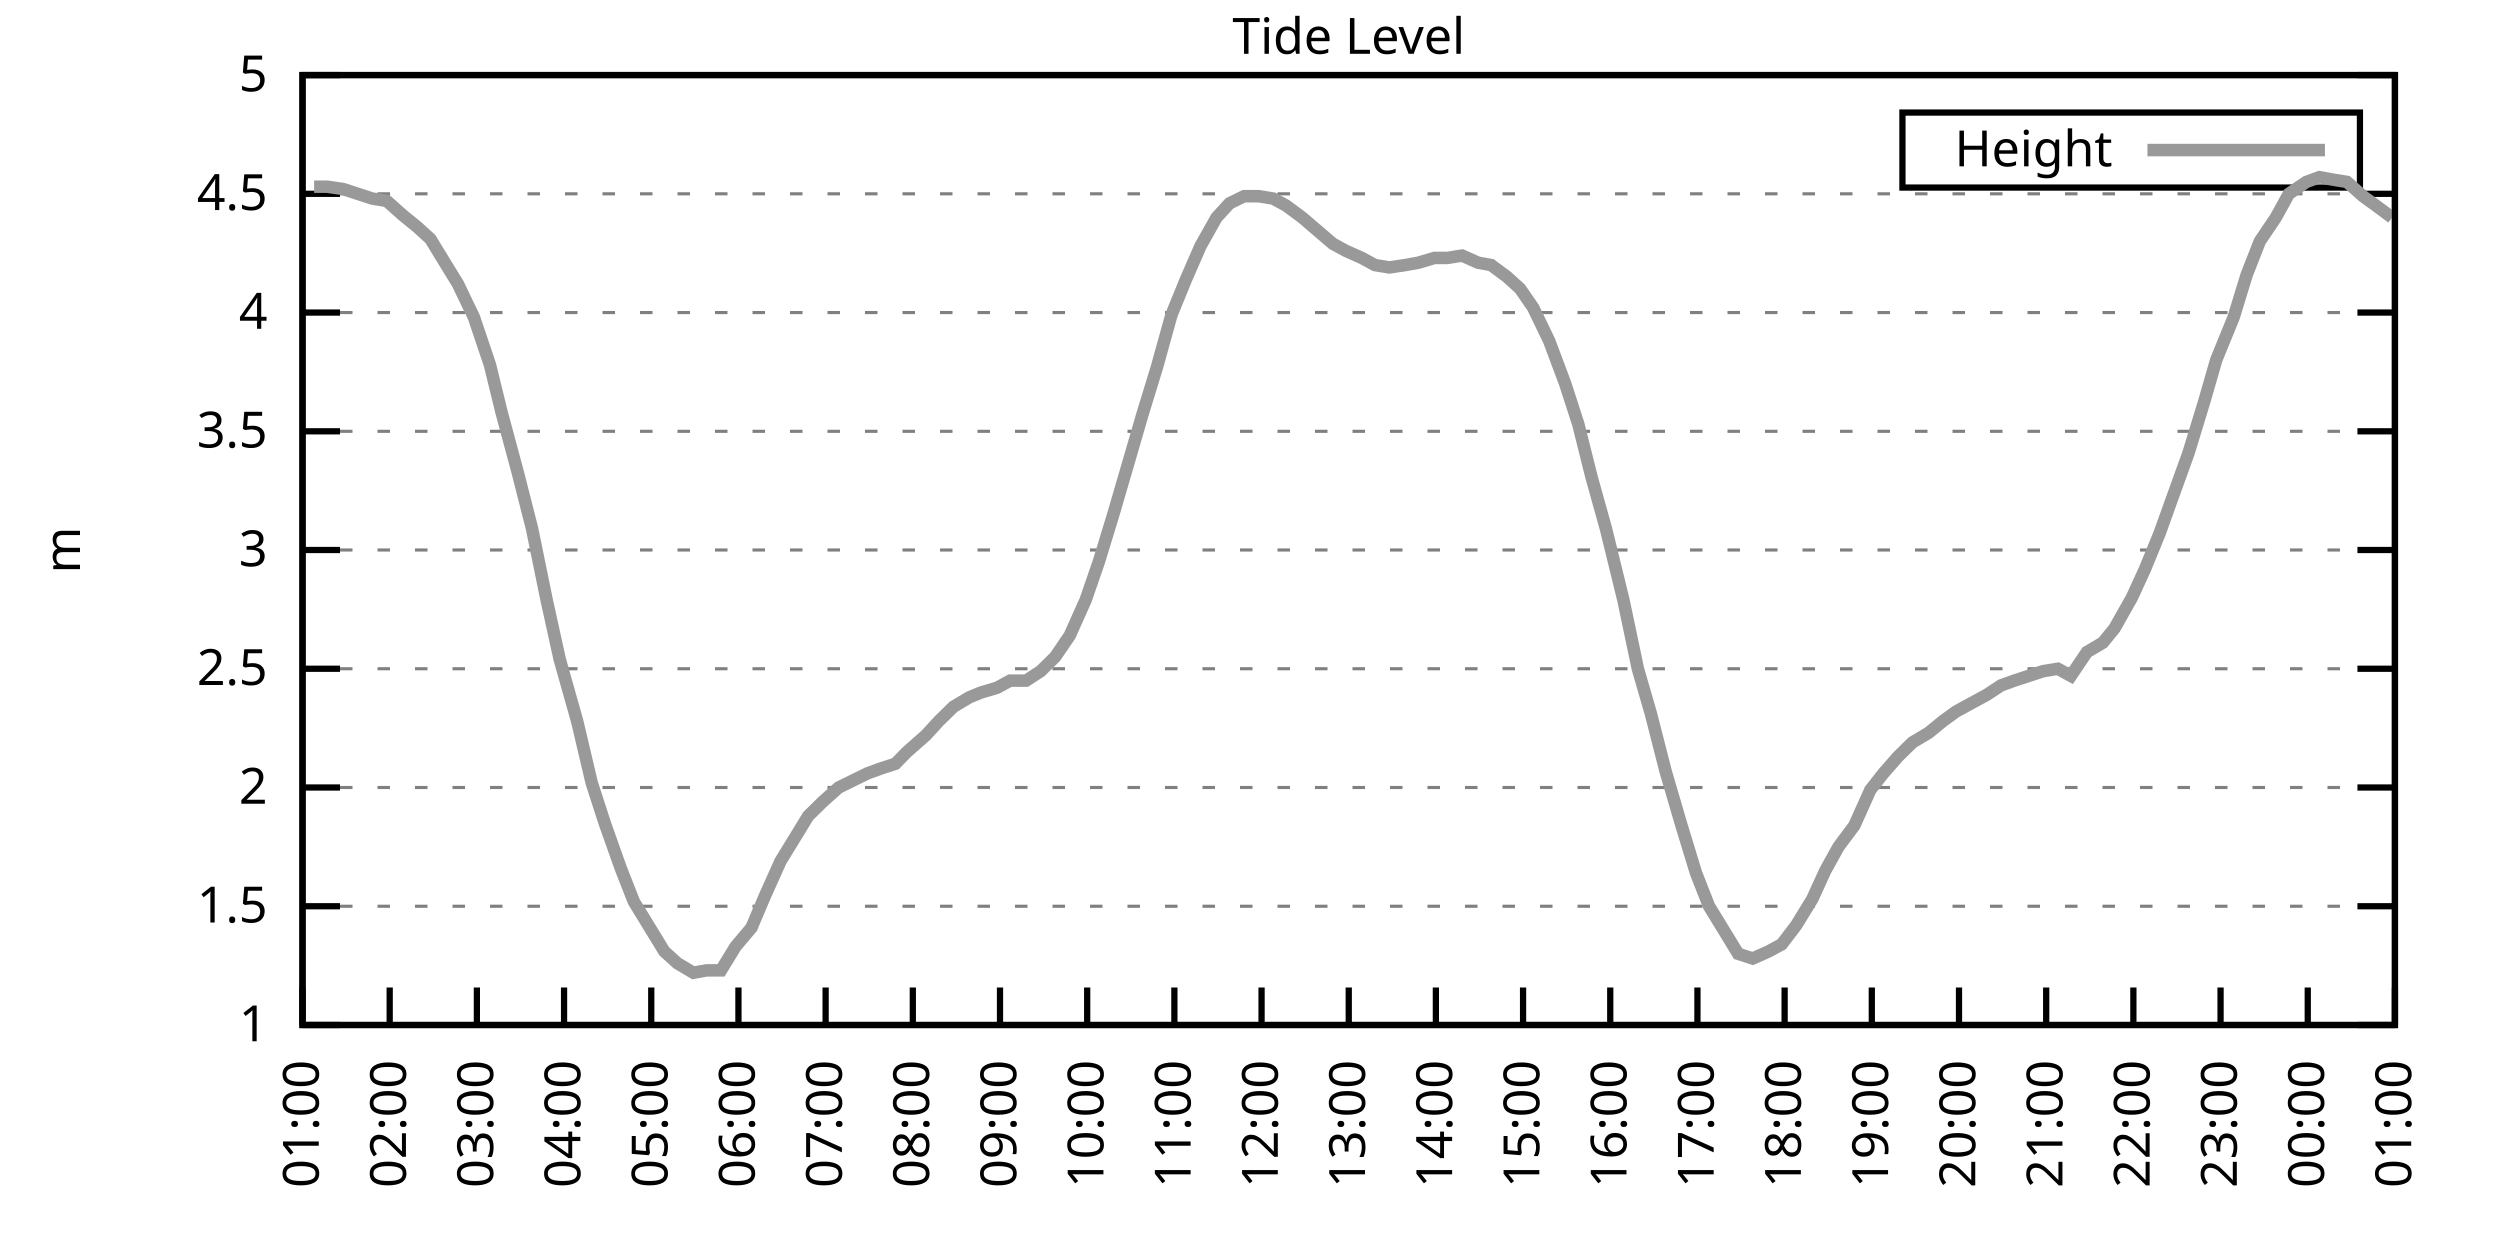
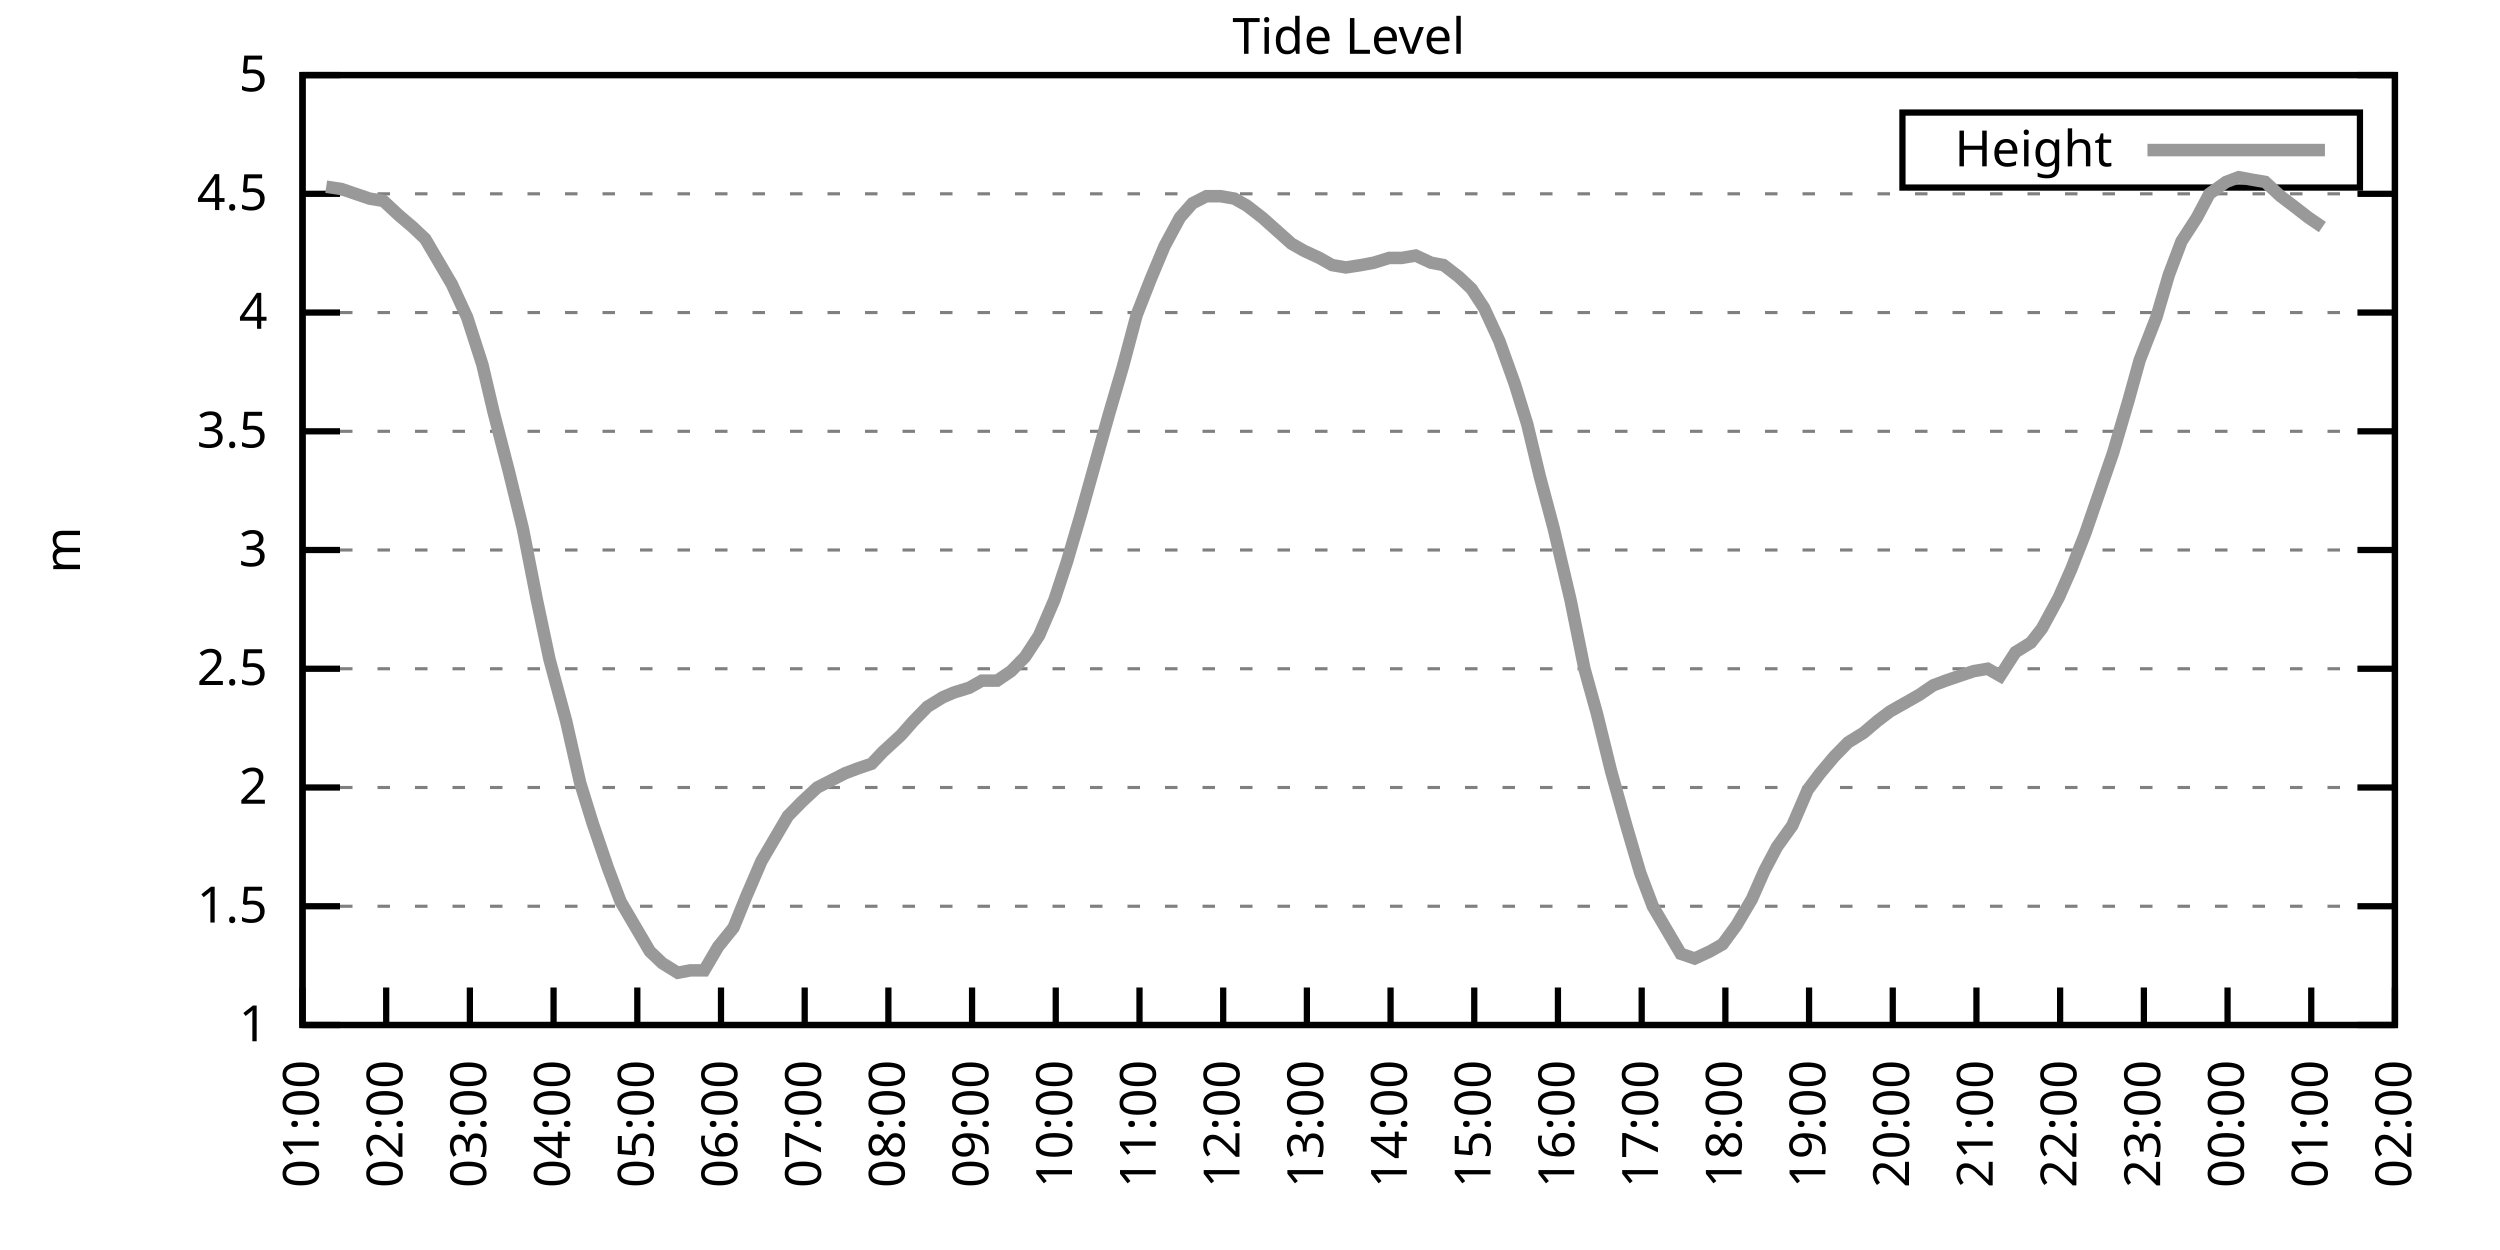
<svg xmlns="http://www.w3.org/2000/svg" xmlns:xlink="http://www.w3.org/1999/xlink" width="400" height="200" viewBox="0 0 400 200">
  <g id="gnuplot_canvas">
    <rect x="0" y="0" width="400" height="200" fill="none" />
    <defs>
      <circle id="gpDot" r="0.5" stroke-width="0.5" stroke="currentColor" />
      <path id="gpPt0" stroke-width="0.333" stroke="currentColor" d="M-1,0 h2 M0,-1 v2" />
      <path id="gpPt1" stroke-width="0.333" stroke="currentColor" d="M-1,-1 L1,1 M1,-1 L-1,1" />
      <path id="gpPt2" stroke-width="0.333" stroke="currentColor" d="M-1,0 L1,0 M0,-1 L0,1 M-1,-1 L1,1 M-1,1 L1,-1" />
      <rect id="gpPt3" stroke-width="0.333" stroke="currentColor" x="-1" y="-1" width="2" height="2" />
      <rect id="gpPt4" stroke-width="0.333" stroke="currentColor" fill="currentColor" x="-1" y="-1" width="2" height="2" />
      <circle id="gpPt5" stroke-width="0.333" stroke="currentColor" cx="0" cy="0" r="1" />
      <use xlink:href="#gpPt5" id="gpPt6" fill="currentColor" stroke="none" />
      <path id="gpPt7" stroke-width="0.333" stroke="currentColor" d="M0,-1.33 L-1.33,0.67 L1.33,0.67 z" />
      <use xlink:href="#gpPt7" id="gpPt8" fill="currentColor" stroke="none" />
      <use xlink:href="#gpPt7" id="gpPt9" stroke="currentColor" transform="rotate(180)" />
      <use xlink:href="#gpPt9" id="gpPt10" fill="currentColor" stroke="none" />
      <use xlink:href="#gpPt3" id="gpPt11" stroke="currentColor" transform="rotate(45)" />
      <use xlink:href="#gpPt11" id="gpPt12" fill="currentColor" stroke="none" />
      <path id="gpPt13" stroke-width="0.333" stroke="currentColor" d="M0,1.330 L1.265,0.411 L0.782,-1.067 L-0.782,-1.076 L-1.265,0.411 z" />
      <use xlink:href="#gpPt13" id="gpPt14" fill="currentColor" stroke="none" />
      <filter id="textbox" filterUnits="objectBoundingBox" x="0" y="0" height="1" width="1">
        <feFlood flood-color="white" flood-opacity="1" result="bgnd" />
        <feComposite in="SourceGraphic" in2="bgnd" operator="atop" />
      </filter>
      <filter id="greybox" filterUnits="objectBoundingBox" x="0" y="0" height="1" width="1">
        <feFlood flood-color="lightgrey" flood-opacity="1" result="grey" />
        <feComposite in="SourceGraphic" in2="grey" operator="atop" />
      </filter>
    </defs>
    <g fill="none" color="white" stroke="currentColor" stroke-width="1.00" stroke-linecap="butt" stroke-linejoin="miter">
</g>
    <g fill="none" color="black" stroke="currentColor" stroke-width="1.00" stroke-linecap="butt" stroke-linejoin="miter">
      <g stroke="none" shape-rendering="crispEdges">
        <polygon fill="rgb(255, 255, 255)" points="48.40,164.00 383.18,164.00 383.18,12.02 48.40,12.02 " />
      </g>
    </g>
    <g fill="none" color="black" stroke="currentColor" stroke-width="1.00" stroke-linecap="butt" stroke-linejoin="miter">
</g>
    <g fill="none" color="black" stroke="black" stroke-width="0.50" stroke-linecap="butt" stroke-linejoin="miter">
</g>
    <g fill="none" color="gray" stroke="currentColor" stroke-width="0.50" stroke-linecap="butt" stroke-linejoin="miter">
      <path stroke="gray" stroke-dasharray="2,4" class="gridline" d="M48.40,164.00 L383.19,164.00  " />
    </g>
    <g fill="none" color="gray" stroke="gray" stroke-width="1.00" stroke-linecap="butt" stroke-linejoin="miter">
</g>
    <g fill="none" color="black" stroke="currentColor" stroke-width="1.00" stroke-linecap="butt" stroke-linejoin="miter">
      <path stroke="black" d="M48.40,164.00 L54.40,164.00 M383.19,164.00 L377.19,164.00  " />
      <g transform="translate(42.80,166.60)" stroke="none" fill="black" font-family="Sans" font-size="8.00" text-anchor="end">
        <text>
          <tspan font-family="Sans"> 1</tspan>
        </text>
      </g>
    </g>
    <g fill="none" color="black" stroke="currentColor" stroke-width="1.00" stroke-linecap="butt" stroke-linejoin="miter">
</g>
    <g fill="none" color="black" stroke="black" stroke-width="0.50" stroke-linecap="butt" stroke-linejoin="miter">
</g>
    <g fill="none" color="gray" stroke="currentColor" stroke-width="0.50" stroke-linecap="butt" stroke-linejoin="miter">
      <path stroke="gray" stroke-dasharray="2,4" class="gridline" d="M48.40,145.00 L383.19,145.00  " />
    </g>
    <g fill="none" color="gray" stroke="gray" stroke-width="1.00" stroke-linecap="butt" stroke-linejoin="miter">
</g>
    <g fill="none" color="black" stroke="currentColor" stroke-width="1.00" stroke-linecap="butt" stroke-linejoin="miter">
      <path stroke="black" d="M48.40,145.00 L54.40,145.00 M383.19,145.00 L377.19,145.00  " />
      <g transform="translate(42.80,147.60)" stroke="none" fill="black" font-family="Sans" font-size="8.00" text-anchor="end">
        <text>
          <tspan font-family="Sans"> 1.5</tspan>
        </text>
      </g>
    </g>
    <g fill="none" color="black" stroke="currentColor" stroke-width="1.00" stroke-linecap="butt" stroke-linejoin="miter">
</g>
    <g fill="none" color="black" stroke="black" stroke-width="0.50" stroke-linecap="butt" stroke-linejoin="miter">
</g>
    <g fill="none" color="gray" stroke="currentColor" stroke-width="0.50" stroke-linecap="butt" stroke-linejoin="miter">
      <path stroke="gray" stroke-dasharray="2,4" class="gridline" d="M48.40,126.00 L383.19,126.00  " />
    </g>
    <g fill="none" color="gray" stroke="gray" stroke-width="1.00" stroke-linecap="butt" stroke-linejoin="miter">
</g>
    <g fill="none" color="black" stroke="currentColor" stroke-width="1.00" stroke-linecap="butt" stroke-linejoin="miter">
      <path stroke="black" d="M48.40,126.00 L54.40,126.00 M383.19,126.00 L377.19,126.00  " />
      <g transform="translate(42.80,128.60)" stroke="none" fill="black" font-family="Sans" font-size="8.00" text-anchor="end">
        <text>
          <tspan font-family="Sans"> 2</tspan>
        </text>
      </g>
    </g>
    <g fill="none" color="black" stroke="currentColor" stroke-width="1.00" stroke-linecap="butt" stroke-linejoin="miter">
</g>
    <g fill="none" color="black" stroke="black" stroke-width="0.50" stroke-linecap="butt" stroke-linejoin="miter">
</g>
    <g fill="none" color="gray" stroke="currentColor" stroke-width="0.50" stroke-linecap="butt" stroke-linejoin="miter">
      <path stroke="gray" stroke-dasharray="2,4" class="gridline" d="M48.40,107.00 L383.19,107.00  " />
    </g>
    <g fill="none" color="gray" stroke="gray" stroke-width="1.00" stroke-linecap="butt" stroke-linejoin="miter">
</g>
    <g fill="none" color="black" stroke="currentColor" stroke-width="1.00" stroke-linecap="butt" stroke-linejoin="miter">
      <path stroke="black" d="M48.40,107.00 L54.40,107.00 M383.19,107.00 L377.19,107.00  " />
      <g transform="translate(42.80,109.60)" stroke="none" fill="black" font-family="Sans" font-size="8.00" text-anchor="end">
        <text>
          <tspan font-family="Sans"> 2.5</tspan>
        </text>
      </g>
    </g>
    <g fill="none" color="black" stroke="currentColor" stroke-width="1.00" stroke-linecap="butt" stroke-linejoin="miter">
</g>
    <g fill="none" color="black" stroke="black" stroke-width="0.50" stroke-linecap="butt" stroke-linejoin="miter">
</g>
    <g fill="none" color="gray" stroke="currentColor" stroke-width="0.50" stroke-linecap="butt" stroke-linejoin="miter">
      <path stroke="gray" stroke-dasharray="2,4" class="gridline" d="M48.40,88.00 L383.19,88.00  " />
    </g>
    <g fill="none" color="gray" stroke="gray" stroke-width="1.00" stroke-linecap="butt" stroke-linejoin="miter">
</g>
    <g fill="none" color="black" stroke="currentColor" stroke-width="1.00" stroke-linecap="butt" stroke-linejoin="miter">
      <path stroke="black" d="M48.40,88.00 L54.40,88.00 M383.19,88.00 L377.19,88.00  " />
      <g transform="translate(42.80,90.60)" stroke="none" fill="black" font-family="Sans" font-size="8.00" text-anchor="end">
        <text>
          <tspan font-family="Sans"> 3</tspan>
        </text>
      </g>
    </g>
    <g fill="none" color="black" stroke="currentColor" stroke-width="1.00" stroke-linecap="butt" stroke-linejoin="miter">
</g>
    <g fill="none" color="black" stroke="black" stroke-width="0.50" stroke-linecap="butt" stroke-linejoin="miter">
</g>
    <g fill="none" color="gray" stroke="currentColor" stroke-width="0.50" stroke-linecap="butt" stroke-linejoin="miter">
      <path stroke="gray" stroke-dasharray="2,4" class="gridline" d="M48.40,69.01 L383.19,69.01  " />
    </g>
    <g fill="none" color="gray" stroke="gray" stroke-width="1.00" stroke-linecap="butt" stroke-linejoin="miter">
</g>
    <g fill="none" color="black" stroke="currentColor" stroke-width="1.00" stroke-linecap="butt" stroke-linejoin="miter">
      <path stroke="black" d="M48.40,69.01 L54.40,69.01 M383.19,69.01 L377.19,69.01  " />
      <g transform="translate(42.80,71.61)" stroke="none" fill="black" font-family="Sans" font-size="8.00" text-anchor="end">
        <text>
          <tspan font-family="Sans"> 3.5</tspan>
        </text>
      </g>
    </g>
    <g fill="none" color="black" stroke="currentColor" stroke-width="1.00" stroke-linecap="butt" stroke-linejoin="miter">
</g>
    <g fill="none" color="black" stroke="black" stroke-width="0.50" stroke-linecap="butt" stroke-linejoin="miter">
</g>
    <g fill="none" color="gray" stroke="currentColor" stroke-width="0.50" stroke-linecap="butt" stroke-linejoin="miter">
      <path stroke="gray" stroke-dasharray="2,4" class="gridline" d="M48.40,50.01 L383.19,50.01  " />
    </g>
    <g fill="none" color="gray" stroke="gray" stroke-width="1.00" stroke-linecap="butt" stroke-linejoin="miter">
</g>
    <g fill="none" color="black" stroke="currentColor" stroke-width="1.00" stroke-linecap="butt" stroke-linejoin="miter">
      <path stroke="black" d="M48.40,50.01 L54.40,50.01 M383.19,50.01 L377.19,50.01  " />
      <g transform="translate(42.80,52.61)" stroke="none" fill="black" font-family="Sans" font-size="8.00" text-anchor="end">
        <text>
          <tspan font-family="Sans"> 4</tspan>
        </text>
      </g>
    </g>
    <g fill="none" color="black" stroke="currentColor" stroke-width="1.00" stroke-linecap="butt" stroke-linejoin="miter">
</g>
    <g fill="none" color="black" stroke="black" stroke-width="0.50" stroke-linecap="butt" stroke-linejoin="miter">
</g>
    <g fill="none" color="gray" stroke="currentColor" stroke-width="0.50" stroke-linecap="butt" stroke-linejoin="miter">
      <path stroke="gray" stroke-dasharray="2,4" class="gridline" d="M48.40,31.01 L383.19,31.01  " />
    </g>
    <g fill="none" color="gray" stroke="gray" stroke-width="1.00" stroke-linecap="butt" stroke-linejoin="miter">
</g>
    <g fill="none" color="black" stroke="currentColor" stroke-width="1.00" stroke-linecap="butt" stroke-linejoin="miter">
      <path stroke="black" d="M48.40,31.01 L54.40,31.01 M383.19,31.01 L377.19,31.01  " />
      <g transform="translate(42.80,33.61)" stroke="none" fill="black" font-family="Sans" font-size="8.00" text-anchor="end">
        <text>
          <tspan font-family="Sans"> 4.5</tspan>
        </text>
      </g>
    </g>
    <g fill="none" color="black" stroke="currentColor" stroke-width="1.00" stroke-linecap="butt" stroke-linejoin="miter">
</g>
    <g fill="none" color="black" stroke="black" stroke-width="0.50" stroke-linecap="butt" stroke-linejoin="miter">
</g>
    <g fill="none" color="gray" stroke="currentColor" stroke-width="0.50" stroke-linecap="butt" stroke-linejoin="miter">
      <path stroke="gray" stroke-dasharray="2,4" class="gridline" d="M48.40,12.01 L383.19,12.01  " />
    </g>
    <g fill="none" color="gray" stroke="gray" stroke-width="1.00" stroke-linecap="butt" stroke-linejoin="miter">
</g>
    <g fill="none" color="black" stroke="currentColor" stroke-width="1.00" stroke-linecap="butt" stroke-linejoin="miter">
      <path stroke="black" d="M48.40,12.01 L54.40,12.01 M383.19,12.01 L377.19,12.01  " />
      <g transform="translate(42.80,14.61)" stroke="none" fill="black" font-family="Sans" font-size="8.00" text-anchor="end">
        <text>
          <tspan font-family="Sans"> 5</tspan>
        </text>
      </g>
    </g>
    <g fill="none" color="black" stroke="currentColor" stroke-width="1.00" stroke-linecap="butt" stroke-linejoin="miter">
      <path stroke="black" d="M48.40,164.00 L48.40,158.00  " />
      <g transform="translate(51.00,169.60) rotate(270.00)" stroke="none" fill="black" font-family="Sans" font-size="8.00" text-anchor="end">
        <text>
          <tspan font-family="Sans">01:00</tspan>
        </text>
      </g>
    </g>
    <g fill="none" color="black" stroke="currentColor" stroke-width="1.00" stroke-linecap="butt" stroke-linejoin="miter">
-       <path stroke="black" d="M62.35,164.00 L62.35,158.00  " />
-       <g transform="translate(64.95,169.60) rotate(270.00)" stroke="none" fill="black" font-family="Sans" font-size="8.00" text-anchor="end">
+       <path stroke="black" d="M61.79,164.00 L61.79,158.00  " />
+       <g transform="translate(64.39,169.60) rotate(270.00)" stroke="none" fill="black" font-family="Sans" font-size="8.00" text-anchor="end">
        <text>
          <tspan font-family="Sans">02:00</tspan>
        </text>
      </g>
    </g>
    <g fill="none" color="black" stroke="currentColor" stroke-width="1.00" stroke-linecap="butt" stroke-linejoin="miter">
-       <path stroke="black" d="M76.30,164.00 L76.30,158.00  " />
-       <g transform="translate(78.90,169.60) rotate(270.00)" stroke="none" fill="black" font-family="Sans" font-size="8.00" text-anchor="end">
+       <path stroke="black" d="M75.18,164.00 L75.18,158.00  " />
+       <g transform="translate(77.78,169.60) rotate(270.00)" stroke="none" fill="black" font-family="Sans" font-size="8.00" text-anchor="end">
        <text>
          <tspan font-family="Sans">03:00</tspan>
        </text>
      </g>
    </g>
    <g fill="none" color="black" stroke="currentColor" stroke-width="1.00" stroke-linecap="butt" stroke-linejoin="miter">
-       <path stroke="black" d="M90.25,164.00 L90.25,158.00  " />
-       <g transform="translate(92.85,169.60) rotate(270.00)" stroke="none" fill="black" font-family="Sans" font-size="8.00" text-anchor="end">
+       <path stroke="black" d="M88.57,164.00 L88.57,158.00  " />
+       <g transform="translate(91.17,169.60) rotate(270.00)" stroke="none" fill="black" font-family="Sans" font-size="8.00" text-anchor="end">
        <text>
          <tspan font-family="Sans">04:00</tspan>
        </text>
      </g>
    </g>
    <g fill="none" color="black" stroke="currentColor" stroke-width="1.00" stroke-linecap="butt" stroke-linejoin="miter">
-       <path stroke="black" d="M104.20,164.00 L104.20,158.00  " />
-       <g transform="translate(106.80,169.60) rotate(270.00)" stroke="none" fill="black" font-family="Sans" font-size="8.00" text-anchor="end">
+       <path stroke="black" d="M101.97,164.00 L101.97,158.00  " />
+       <g transform="translate(104.57,169.60) rotate(270.00)" stroke="none" fill="black" font-family="Sans" font-size="8.00" text-anchor="end">
        <text>
          <tspan font-family="Sans">05:00</tspan>
        </text>
      </g>
    </g>
    <g fill="none" color="black" stroke="currentColor" stroke-width="1.00" stroke-linecap="butt" stroke-linejoin="miter">
-       <path stroke="black" d="M118.15,164.00 L118.15,158.00  " />
-       <g transform="translate(120.75,169.60) rotate(270.00)" stroke="none" fill="black" font-family="Sans" font-size="8.00" text-anchor="end">
+       <path stroke="black" d="M115.36,164.00 L115.36,158.00  " />
+       <g transform="translate(117.96,169.60) rotate(270.00)" stroke="none" fill="black" font-family="Sans" font-size="8.00" text-anchor="end">
        <text>
          <tspan font-family="Sans">06:00</tspan>
        </text>
      </g>
    </g>
    <g fill="none" color="black" stroke="currentColor" stroke-width="1.00" stroke-linecap="butt" stroke-linejoin="miter">
-       <path stroke="black" d="M132.10,164.00 L132.10,158.00  " />
-       <g transform="translate(134.70,169.60) rotate(270.00)" stroke="none" fill="black" font-family="Sans" font-size="8.00" text-anchor="end">
+       <path stroke="black" d="M128.75,164.00 L128.75,158.00  " />
+       <g transform="translate(131.35,169.60) rotate(270.00)" stroke="none" fill="black" font-family="Sans" font-size="8.00" text-anchor="end">
        <text>
          <tspan font-family="Sans">07:00</tspan>
        </text>
      </g>
    </g>
    <g fill="none" color="black" stroke="currentColor" stroke-width="1.00" stroke-linecap="butt" stroke-linejoin="miter">
-       <path stroke="black" d="M146.05,164.00 L146.05,158.00  " />
-       <g transform="translate(148.65,169.60) rotate(270.00)" stroke="none" fill="black" font-family="Sans" font-size="8.00" text-anchor="end">
+       <path stroke="black" d="M142.14,164.00 L142.14,158.00  " />
+       <g transform="translate(144.74,169.60) rotate(270.00)" stroke="none" fill="black" font-family="Sans" font-size="8.00" text-anchor="end">
        <text>
          <tspan font-family="Sans">08:00</tspan>
        </text>
      </g>
    </g>
    <g fill="none" color="black" stroke="currentColor" stroke-width="1.00" stroke-linecap="butt" stroke-linejoin="miter">
-       <path stroke="black" d="M160.00,164.00 L160.00,158.00  " />
-       <g transform="translate(162.60,169.60) rotate(270.00)" stroke="none" fill="black" font-family="Sans" font-size="8.00" text-anchor="end">
+       <path stroke="black" d="M155.53,164.00 L155.53,158.00  " />
+       <g transform="translate(158.13,169.60) rotate(270.00)" stroke="none" fill="black" font-family="Sans" font-size="8.00" text-anchor="end">
        <text>
          <tspan font-family="Sans">09:00</tspan>
        </text>
      </g>
    </g>
    <g fill="none" color="black" stroke="currentColor" stroke-width="1.00" stroke-linecap="butt" stroke-linejoin="miter">
-       <path stroke="black" d="M173.95,164.00 L173.95,158.00  " />
-       <g transform="translate(176.55,169.60) rotate(270.00)" stroke="none" fill="black" font-family="Sans" font-size="8.00" text-anchor="end">
+       <path stroke="black" d="M168.92,164.00 L168.92,158.00  " />
+       <g transform="translate(171.52,169.60) rotate(270.00)" stroke="none" fill="black" font-family="Sans" font-size="8.00" text-anchor="end">
        <text>
          <tspan font-family="Sans">10:00</tspan>
        </text>
      </g>
    </g>
    <g fill="none" color="black" stroke="currentColor" stroke-width="1.00" stroke-linecap="butt" stroke-linejoin="miter">
-       <path stroke="black" d="M187.90,164.00 L187.90,158.00  " />
-       <g transform="translate(190.50,169.60) rotate(270.00)" stroke="none" fill="black" font-family="Sans" font-size="8.00" text-anchor="end">
+       <path stroke="black" d="M182.32,164.00 L182.32,158.00  " />
+       <g transform="translate(184.92,169.60) rotate(270.00)" stroke="none" fill="black" font-family="Sans" font-size="8.00" text-anchor="end">
        <text>
          <tspan font-family="Sans">11:00</tspan>
        </text>
      </g>
    </g>
    <g fill="none" color="black" stroke="currentColor" stroke-width="1.00" stroke-linecap="butt" stroke-linejoin="miter">
-       <path stroke="black" d="M201.85,164.00 L201.85,158.00  " />
-       <g transform="translate(204.45,169.60) rotate(270.00)" stroke="none" fill="black" font-family="Sans" font-size="8.00" text-anchor="end">
+       <path stroke="black" d="M195.71,164.00 L195.71,158.00  " />
+       <g transform="translate(198.31,169.60) rotate(270.00)" stroke="none" fill="black" font-family="Sans" font-size="8.00" text-anchor="end">
        <text>
          <tspan font-family="Sans">12:00</tspan>
        </text>
      </g>
    </g>
    <g fill="none" color="black" stroke="currentColor" stroke-width="1.00" stroke-linecap="butt" stroke-linejoin="miter">
-       <path stroke="black" d="M215.80,164.00 L215.80,158.00  " />
-       <g transform="translate(218.40,169.60) rotate(270.00)" stroke="none" fill="black" font-family="Sans" font-size="8.00" text-anchor="end">
+       <path stroke="black" d="M209.10,164.00 L209.10,158.00  " />
+       <g transform="translate(211.70,169.60) rotate(270.00)" stroke="none" fill="black" font-family="Sans" font-size="8.00" text-anchor="end">
        <text>
          <tspan font-family="Sans">13:00</tspan>
        </text>
      </g>
    </g>
    <g fill="none" color="black" stroke="currentColor" stroke-width="1.00" stroke-linecap="butt" stroke-linejoin="miter">
-       <path stroke="black" d="M229.74,164.00 L229.74,158.00  " />
-       <g transform="translate(232.34,169.60) rotate(270.00)" stroke="none" fill="black" font-family="Sans" font-size="8.00" text-anchor="end">
+       <path stroke="black" d="M222.49,164.00 L222.49,158.00  " />
+       <g transform="translate(225.09,169.60) rotate(270.00)" stroke="none" fill="black" font-family="Sans" font-size="8.00" text-anchor="end">
        <text>
          <tspan font-family="Sans">14:00</tspan>
        </text>
      </g>
    </g>
    <g fill="none" color="black" stroke="currentColor" stroke-width="1.00" stroke-linecap="butt" stroke-linejoin="miter">
-       <path stroke="black" d="M243.69,164.00 L243.69,158.00  " />
-       <g transform="translate(246.29,169.60) rotate(270.00)" stroke="none" fill="black" font-family="Sans" font-size="8.00" text-anchor="end">
+       <path stroke="black" d="M235.88,164.00 L235.88,158.00  " />
+       <g transform="translate(238.48,169.60) rotate(270.00)" stroke="none" fill="black" font-family="Sans" font-size="8.00" text-anchor="end">
        <text>
          <tspan font-family="Sans">15:00</tspan>
        </text>
      </g>
    </g>
    <g fill="none" color="black" stroke="currentColor" stroke-width="1.00" stroke-linecap="butt" stroke-linejoin="miter">
-       <path stroke="black" d="M257.64,164.00 L257.64,158.00  " />
-       <g transform="translate(260.24,169.60) rotate(270.00)" stroke="none" fill="black" font-family="Sans" font-size="8.00" text-anchor="end">
+       <path stroke="black" d="M249.27,164.00 L249.27,158.00  " />
+       <g transform="translate(251.87,169.60) rotate(270.00)" stroke="none" fill="black" font-family="Sans" font-size="8.00" text-anchor="end">
        <text>
          <tspan font-family="Sans">16:00</tspan>
        </text>
      </g>
    </g>
    <g fill="none" color="black" stroke="currentColor" stroke-width="1.00" stroke-linecap="butt" stroke-linejoin="miter">
-       <path stroke="black" d="M271.59,164.00 L271.59,158.00  " />
-       <g transform="translate(274.19,169.60) rotate(270.00)" stroke="none" fill="black" font-family="Sans" font-size="8.00" text-anchor="end">
+       <path stroke="black" d="M262.67,164.00 L262.67,158.00  " />
+       <g transform="translate(265.27,169.60) rotate(270.00)" stroke="none" fill="black" font-family="Sans" font-size="8.00" text-anchor="end">
        <text>
          <tspan font-family="Sans">17:00</tspan>
        </text>
      </g>
    </g>
    <g fill="none" color="black" stroke="currentColor" stroke-width="1.00" stroke-linecap="butt" stroke-linejoin="miter">
-       <path stroke="black" d="M285.54,164.00 L285.54,158.00  " />
-       <g transform="translate(288.14,169.60) rotate(270.00)" stroke="none" fill="black" font-family="Sans" font-size="8.00" text-anchor="end">
+       <path stroke="black" d="M276.06,164.00 L276.06,158.00  " />
+       <g transform="translate(278.66,169.60) rotate(270.00)" stroke="none" fill="black" font-family="Sans" font-size="8.00" text-anchor="end">
        <text>
          <tspan font-family="Sans">18:00</tspan>
        </text>
      </g>
    </g>
    <g fill="none" color="black" stroke="currentColor" stroke-width="1.00" stroke-linecap="butt" stroke-linejoin="miter">
-       <path stroke="black" d="M299.49,164.00 L299.49,158.00  " />
-       <g transform="translate(302.09,169.60) rotate(270.00)" stroke="none" fill="black" font-family="Sans" font-size="8.00" text-anchor="end">
+       <path stroke="black" d="M289.45,164.00 L289.45,158.00  " />
+       <g transform="translate(292.05,169.60) rotate(270.00)" stroke="none" fill="black" font-family="Sans" font-size="8.00" text-anchor="end">
        <text>
          <tspan font-family="Sans">19:00</tspan>
        </text>
      </g>
    </g>
    <g fill="none" color="black" stroke="currentColor" stroke-width="1.00" stroke-linecap="butt" stroke-linejoin="miter">
-       <path stroke="black" d="M313.44,164.00 L313.44,158.00  " />
-       <g transform="translate(316.04,169.60) rotate(270.00)" stroke="none" fill="black" font-family="Sans" font-size="8.00" text-anchor="end">
+       <path stroke="black" d="M302.84,164.00 L302.84,158.00  " />
+       <g transform="translate(305.44,169.60) rotate(270.00)" stroke="none" fill="black" font-family="Sans" font-size="8.00" text-anchor="end">
        <text>
          <tspan font-family="Sans">20:00</tspan>
        </text>
      </g>
    </g>
    <g fill="none" color="black" stroke="currentColor" stroke-width="1.00" stroke-linecap="butt" stroke-linejoin="miter">
-       <path stroke="black" d="M327.39,164.00 L327.39,158.00  " />
-       <g transform="translate(329.99,169.60) rotate(270.00)" stroke="none" fill="black" font-family="Sans" font-size="8.00" text-anchor="end">
+       <path stroke="black" d="M316.23,164.00 L316.23,158.00  " />
+       <g transform="translate(318.83,169.60) rotate(270.00)" stroke="none" fill="black" font-family="Sans" font-size="8.00" text-anchor="end">
        <text>
          <tspan font-family="Sans">21:00</tspan>
        </text>
      </g>
    </g>
    <g fill="none" color="black" stroke="currentColor" stroke-width="1.00" stroke-linecap="butt" stroke-linejoin="miter">
-       <path stroke="black" d="M341.34,164.00 L341.34,158.00  " />
-       <g transform="translate(343.94,169.60) rotate(270.00)" stroke="none" fill="black" font-family="Sans" font-size="8.00" text-anchor="end">
+       <path stroke="black" d="M329.62,164.00 L329.62,158.00  " />
+       <g transform="translate(332.22,169.60) rotate(270.00)" stroke="none" fill="black" font-family="Sans" font-size="8.00" text-anchor="end">
        <text>
          <tspan font-family="Sans">22:00</tspan>
        </text>
      </g>
    </g>
    <g fill="none" color="black" stroke="currentColor" stroke-width="1.00" stroke-linecap="butt" stroke-linejoin="miter">
-       <path stroke="black" d="M355.29,164.00 L355.29,158.00  " />
-       <g transform="translate(357.89,169.60) rotate(270.00)" stroke="none" fill="black" font-family="Sans" font-size="8.00" text-anchor="end">
+       <path stroke="black" d="M343.02,164.00 L343.02,158.00  " />
+       <g transform="translate(345.62,169.60) rotate(270.00)" stroke="none" fill="black" font-family="Sans" font-size="8.00" text-anchor="end">
        <text>
          <tspan font-family="Sans">23:00</tspan>
        </text>
      </g>
    </g>
    <g fill="none" color="black" stroke="currentColor" stroke-width="1.00" stroke-linecap="butt" stroke-linejoin="miter">
-       <path stroke="black" d="M369.24,164.00 L369.24,158.00  " />
-       <g transform="translate(371.84,169.60) rotate(270.00)" stroke="none" fill="black" font-family="Sans" font-size="8.00" text-anchor="end">
+       <path stroke="black" d="M356.41,164.00 L356.41,158.00  " />
+       <g transform="translate(359.01,169.60) rotate(270.00)" stroke="none" fill="black" font-family="Sans" font-size="8.00" text-anchor="end">
        <text>
          <tspan font-family="Sans">00:00</tspan>
+         </text>
+       </g>
+     </g>
+     <g fill="none" color="black" stroke="currentColor" stroke-width="1.00" stroke-linecap="butt" stroke-linejoin="miter">
+       <path stroke="black" d="M369.80,164.00 L369.80,158.00  " />
+       <g transform="translate(372.40,169.60) rotate(270.00)" stroke="none" fill="black" font-family="Sans" font-size="8.00" text-anchor="end">
+         <text>
+           <tspan font-family="Sans">01:00</tspan>
        </text>
      </g>
    </g>
    <g fill="none" color="black" stroke="currentColor" stroke-width="1.00" stroke-linecap="butt" stroke-linejoin="miter">
      <path stroke="black" d="M383.19,164.00 L383.19,158.00  " />
      <g transform="translate(385.79,169.60) rotate(270.00)" stroke="none" fill="black" font-family="Sans" font-size="8.00" text-anchor="end">
        <text>
-           <tspan font-family="Sans">01:00</tspan>
+           <tspan font-family="Sans">02:00</tspan>
        </text>
      </g>
    </g>
    <g fill="none" color="black" stroke="currentColor" stroke-width="1.00" stroke-linecap="butt" stroke-linejoin="miter">
</g>
    <g fill="none" color="black" stroke="currentColor" stroke-width="1.00" stroke-linecap="butt" stroke-linejoin="miter">
      <path stroke="black" d="M48.40,12.01 L48.40,164.00 L383.19,164.00 L383.19,12.01 L48.40,12.01 Z  " />
    </g>
    <g fill="none" color="black" stroke="currentColor" stroke-width="1.00" stroke-linecap="butt" stroke-linejoin="miter">
</g>
    <g fill="none" color="black" stroke="currentColor" stroke-width="1.00" stroke-linecap="butt" stroke-linejoin="miter">
      <path stroke="black" d="M304.39,30.01 L304.39,18.01 L377.59,18.01 L377.59,30.01 L304.39,30.01 Z  " />
    </g>
    <g id="Tide_level_plot_1">
      <g fill="none" color="white" stroke="black" stroke-width="2.00" stroke-linecap="butt" stroke-linejoin="miter">
</g>
      <g fill="none" color="black" stroke="currentColor" stroke-width="2.00" stroke-linecap="butt" stroke-linejoin="miter">
        <g transform="translate(337.99,26.61)" stroke="none" fill="black" font-family="Sans" font-size="8.00" text-anchor="end">
          <text>
            <tspan font-family="Sans">Height</tspan>
          </text>
        </g>
      </g>
      <g fill="none" color="black" stroke="currentColor" stroke-width="2.00" stroke-linecap="butt" stroke-linejoin="miter">
-         <path stroke="rgb(153, 153, 153)" d="M343.59,24.01 L371.99,24.01 M50.26,29.87 L52.35,29.87 L54.91,30.25 L57.23,31.01 L59.56,31.77 L61.88,32.15   L64.44,34.43 L66.77,36.33 L68.86,38.23 L70.95,41.65 L73.28,45.45 L75.83,50.77 L78.39,58.37 L80.25,65.97   L82.81,75.47 L85.13,84.59 L87.46,95.98 L89.55,105.48 L92.34,115.36 L94.67,125.24 L96.76,131.70 L99.32,138.92   L101.41,144.24 L103.50,147.66 L106.29,152.22 L108.38,154.12 L110.94,155.64 L113.03,155.26 L115.36,155.26 L117.68,151.46   L120.24,148.42 L122.33,143.48 L124.89,137.78 L127.22,133.98 L129.31,130.56 L131.63,128.28 L134.19,126.00 L136.51,124.86   L138.84,123.72 L140.93,122.96 L143.26,122.20 L145.12,120.30 L148.14,117.64 L150.23,115.36 L152.56,113.08 L155.11,111.56   L156.97,110.80 L159.53,110.04 L161.62,108.90 L164.18,108.90 L166.51,107.38 L168.83,105.10 L171.16,101.68 L173.71,95.98   L175.81,89.90 L178.13,82.31 L180.46,74.33 L182.78,66.35 L185.11,58.75 L187.43,50.39 L189.76,44.69 L192.08,39.37   L194.64,34.81 L196.73,32.53 L199.06,31.39 L201.38,31.39 L203.71,31.77 L205.80,32.91 L208.36,34.81 L213.24,38.99   L215.33,40.13 L217.89,41.27 L219.98,42.41 L222.30,42.79 L224.86,42.41 L226.95,42.03 L229.51,41.27 L231.60,41.27   L233.93,40.89 L236.49,42.03 L238.58,42.41 L241.14,44.31 L243.23,46.21 L245.32,49.25 L247.88,54.57 L250.44,61.41   L252.53,67.87 L254.62,76.23 L256.95,84.59 L259.74,95.98 L262.06,107.00 L264.15,114.22 L266.48,123.34 L269.04,132.08   L271.36,139.68 L273.45,145.00 L275.78,148.80 L278.10,152.60 L280.43,153.36 L282.99,152.22 L285.08,151.08 L287.40,148.04   L289.96,143.86 L292.05,139.30 L294.15,135.50 L296.70,132.08 L299.26,126.38 L301.35,123.72 L303.68,121.06 L306.00,118.78   L308.56,117.26 L310.88,115.36 L312.98,113.84 L315.07,112.70 L317.86,111.18 L320.18,109.66 L322.28,108.90 L324.60,108.14   L326.93,107.38 L329.25,107.00 L331.34,108.14 L333.90,104.34 L336.46,102.82 L338.32,100.54 L341.11,95.60 L343.20,91.04   L345.53,85.35 L347.85,78.89 L350.18,72.43 L352.73,64.07 L354.59,57.61 L357.38,50.77 L359.48,43.93 L361.57,38.61   L364.13,34.81 L366.22,31.01 L369.01,29.11 L371.10,28.35 L373.19,28.73 L375.52,29.11 L378.08,31.39 L380.17,32.91   L382.73,34.81  " />
+         <path stroke="rgb(153, 153, 153)" d="M343.59,24.01 L371.99,24.01 M52.19,29.87 L54.65,30.25 L56.88,31.01 L59.11,31.77 L61.35,32.15 L63.80,34.43   L66.03,36.33 L68.04,38.23 L70.05,41.65 L72.28,45.45 L74.74,50.77 L77.19,58.37 L78.98,65.97 L81.43,75.47   L83.66,84.59 L85.90,95.98 L87.91,105.48 L90.58,115.36 L92.82,125.24 L94.82,131.70 L97.28,138.92 L99.29,144.24   L101.30,147.66 L103.98,152.22 L105.98,154.12 L108.44,155.64 L110.45,155.26 L112.68,155.26 L114.91,151.46 L117.37,148.42   L119.38,143.48 L121.83,137.78 L124.06,133.98 L126.07,130.56 L128.30,128.28 L130.76,126.00 L132.99,124.86 L135.22,123.72   L137.23,122.96 L139.46,122.20 L141.25,120.30 L144.15,117.64 L146.16,115.36 L148.39,113.08 L150.85,111.56 L152.63,110.80   L155.09,110.04 L157.10,108.90 L159.55,108.90 L161.78,107.38 L164.01,105.10 L166.25,101.68 L168.70,95.98 L170.71,89.90   L172.94,82.31 L175.17,74.33 L177.41,66.35 L179.64,58.75 L181.87,50.39 L184.10,44.69 L186.33,39.37 L188.79,34.81   L190.80,32.53 L193.03,31.39 L195.26,31.39 L197.49,31.77 L199.50,32.91 L201.96,34.81 L206.64,38.99 L208.65,40.13   L211.11,41.27 L213.12,42.41 L215.35,42.79 L217.80,42.41 L219.81,42.03 L222.27,41.27 L224.28,41.27 L226.51,40.89   L228.96,42.03 L230.97,42.41 L233.43,44.31 L235.44,46.21 L237.44,49.25 L239.90,54.57 L242.36,61.41 L244.36,67.87   L246.37,76.23 L248.60,84.59 L251.28,95.98 L253.51,107.00 L255.52,114.22 L257.76,123.34 L260.21,132.08 L262.44,139.68   L264.45,145.00 L266.68,148.80 L268.92,152.60 L271.15,153.36 L273.60,152.22 L275.61,151.08 L277.84,148.04 L280.30,143.86   L282.31,139.30 L284.32,135.50 L286.77,132.08 L289.23,126.38 L291.23,123.72 L293.47,121.06 L295.70,118.78 L298.15,117.26   L300.39,115.36 L302.39,113.84 L304.40,112.70 L307.08,111.18 L309.31,109.66 L311.32,108.90 L313.55,108.14 L315.79,107.38   L318.02,107.00 L320.03,108.14 L322.48,104.34 L324.94,102.82 L326.72,100.54 L329.40,95.60 L331.41,91.04 L333.64,85.35   L335.87,78.89 L338.10,72.43 L340.56,64.07 L342.35,57.61 L345.02,50.77 L347.03,43.93 L349.04,38.61 L351.50,34.81   L353.51,31.01 L356.18,29.11 L358.19,28.35 L360.20,28.73 L362.43,29.11 L364.89,31.39 L366.90,32.91 L369.35,34.81   L371.58,36.33  " />
      </g>
    </g>
    <g fill="none" color="black" stroke="currentColor" stroke-width="2.00" stroke-linecap="butt" stroke-linejoin="miter">
</g>
    <g fill="none" color="black" stroke="black" stroke-width="1.00" stroke-linecap="butt" stroke-linejoin="miter">
</g>
    <g fill="none" color="black" stroke="currentColor" stroke-width="1.00" stroke-linecap="butt" stroke-linejoin="miter">
      <path stroke="black" d="M48.40,12.01 L48.40,164.00 L383.19,164.00 L383.19,12.01 L48.40,12.01 Z  " />
      <g transform="translate(12.80,88.01) rotate(270.00)" stroke="none" fill="black" font-family="Sans" font-size="8.00" text-anchor="middle">
        <text>
          <tspan font-family="Sans">m</tspan>
        </text>
      </g>
    </g>
    <g fill="none" color="black" stroke="currentColor" stroke-width="1.00" stroke-linecap="butt" stroke-linejoin="miter">
</g>
    <g fill="none" color="black" stroke="currentColor" stroke-width="1.00" stroke-linecap="butt" stroke-linejoin="miter">
      <g transform="translate(215.79,8.61)" stroke="none" fill="black" font-family="Sans" font-size="8.00" text-anchor="middle">
        <text>
          <tspan font-family="Sans">Tide Level</tspan>
        </text>
      </g>
    </g>
    <g fill="none" color="black" stroke="currentColor" stroke-width="1.00" stroke-linecap="butt" stroke-linejoin="miter">
</g>
  </g>
</svg>
